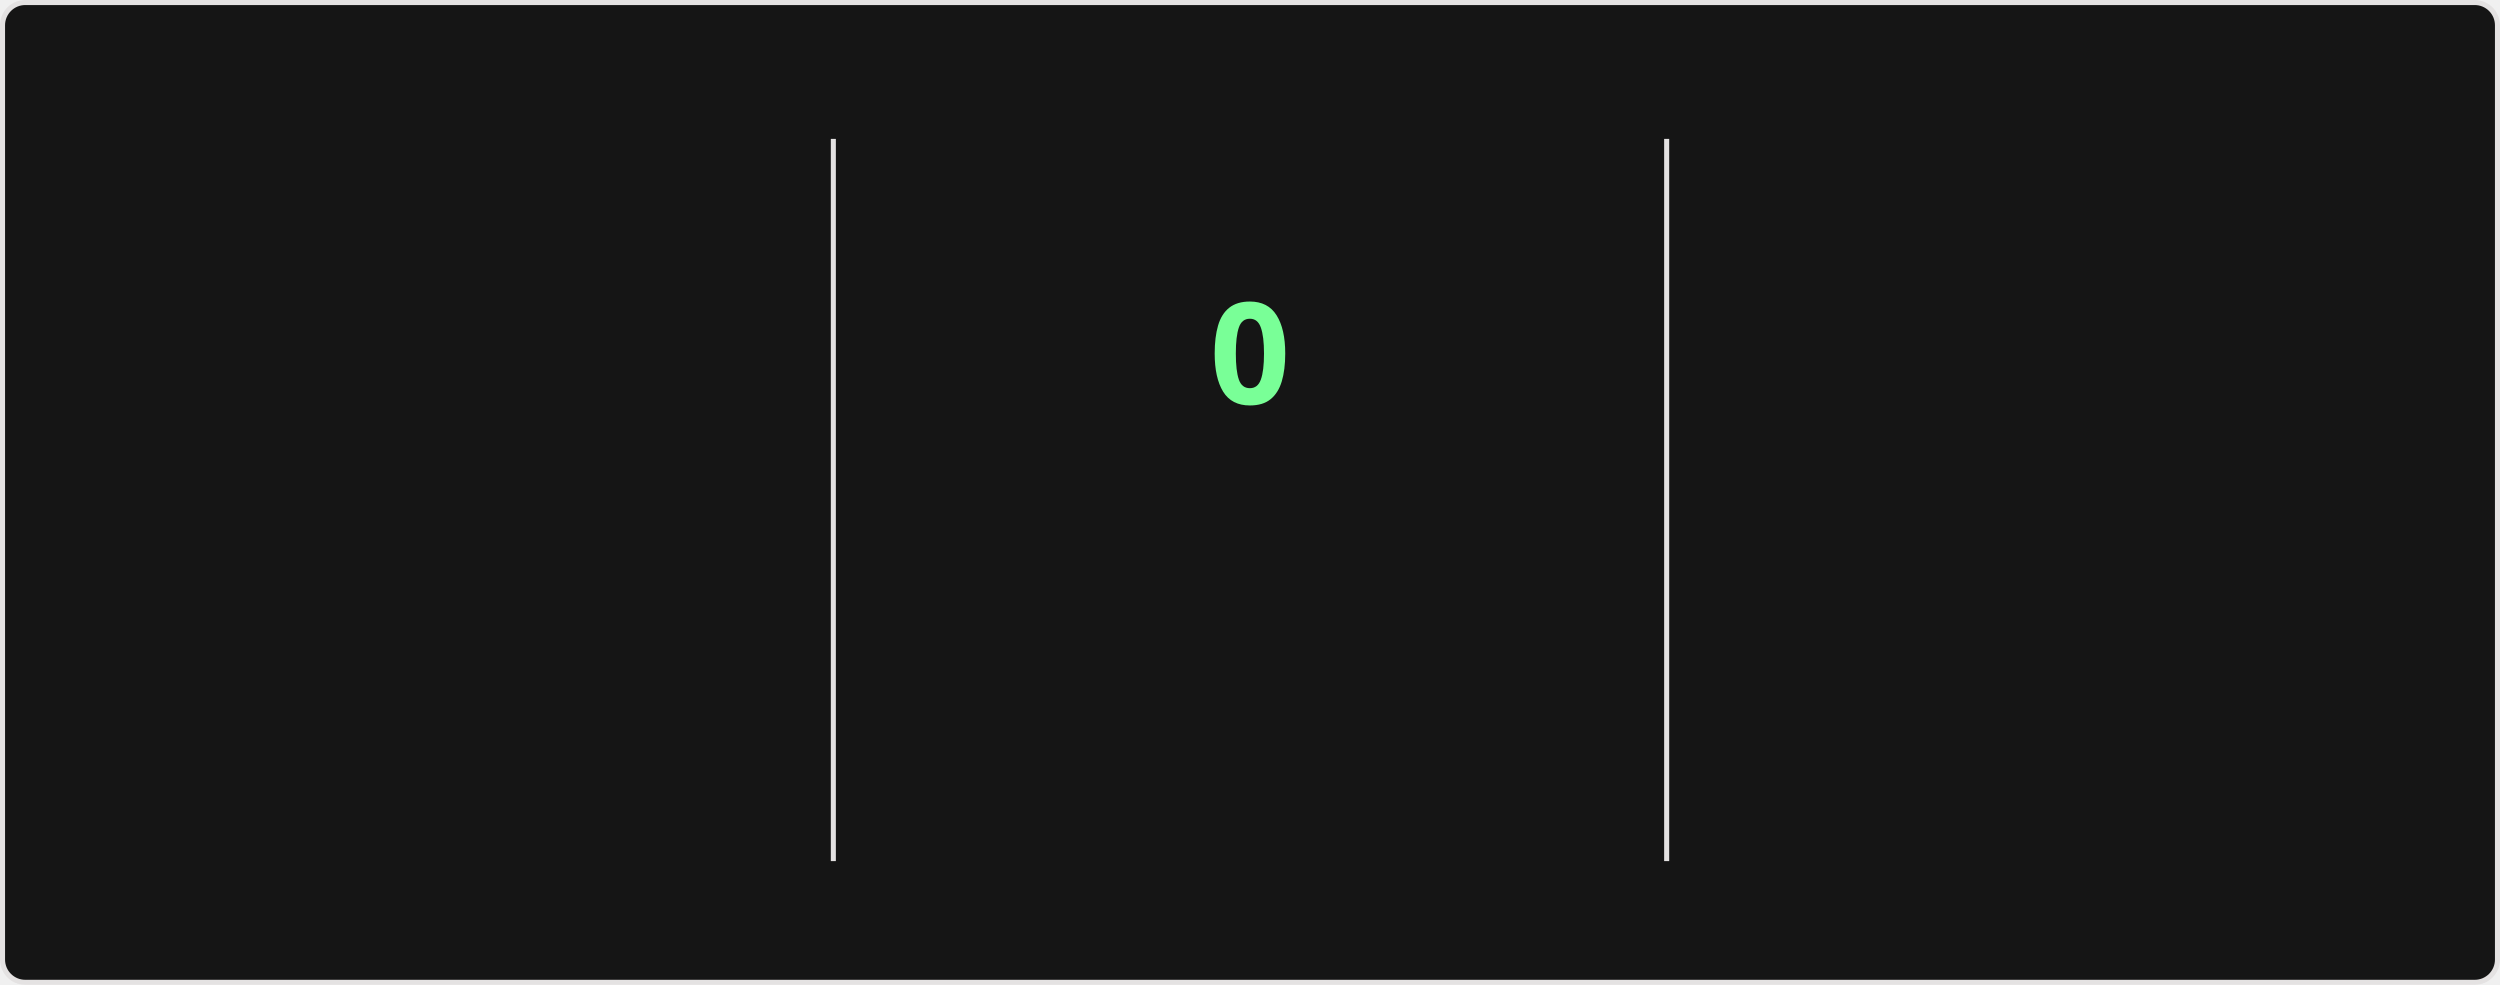
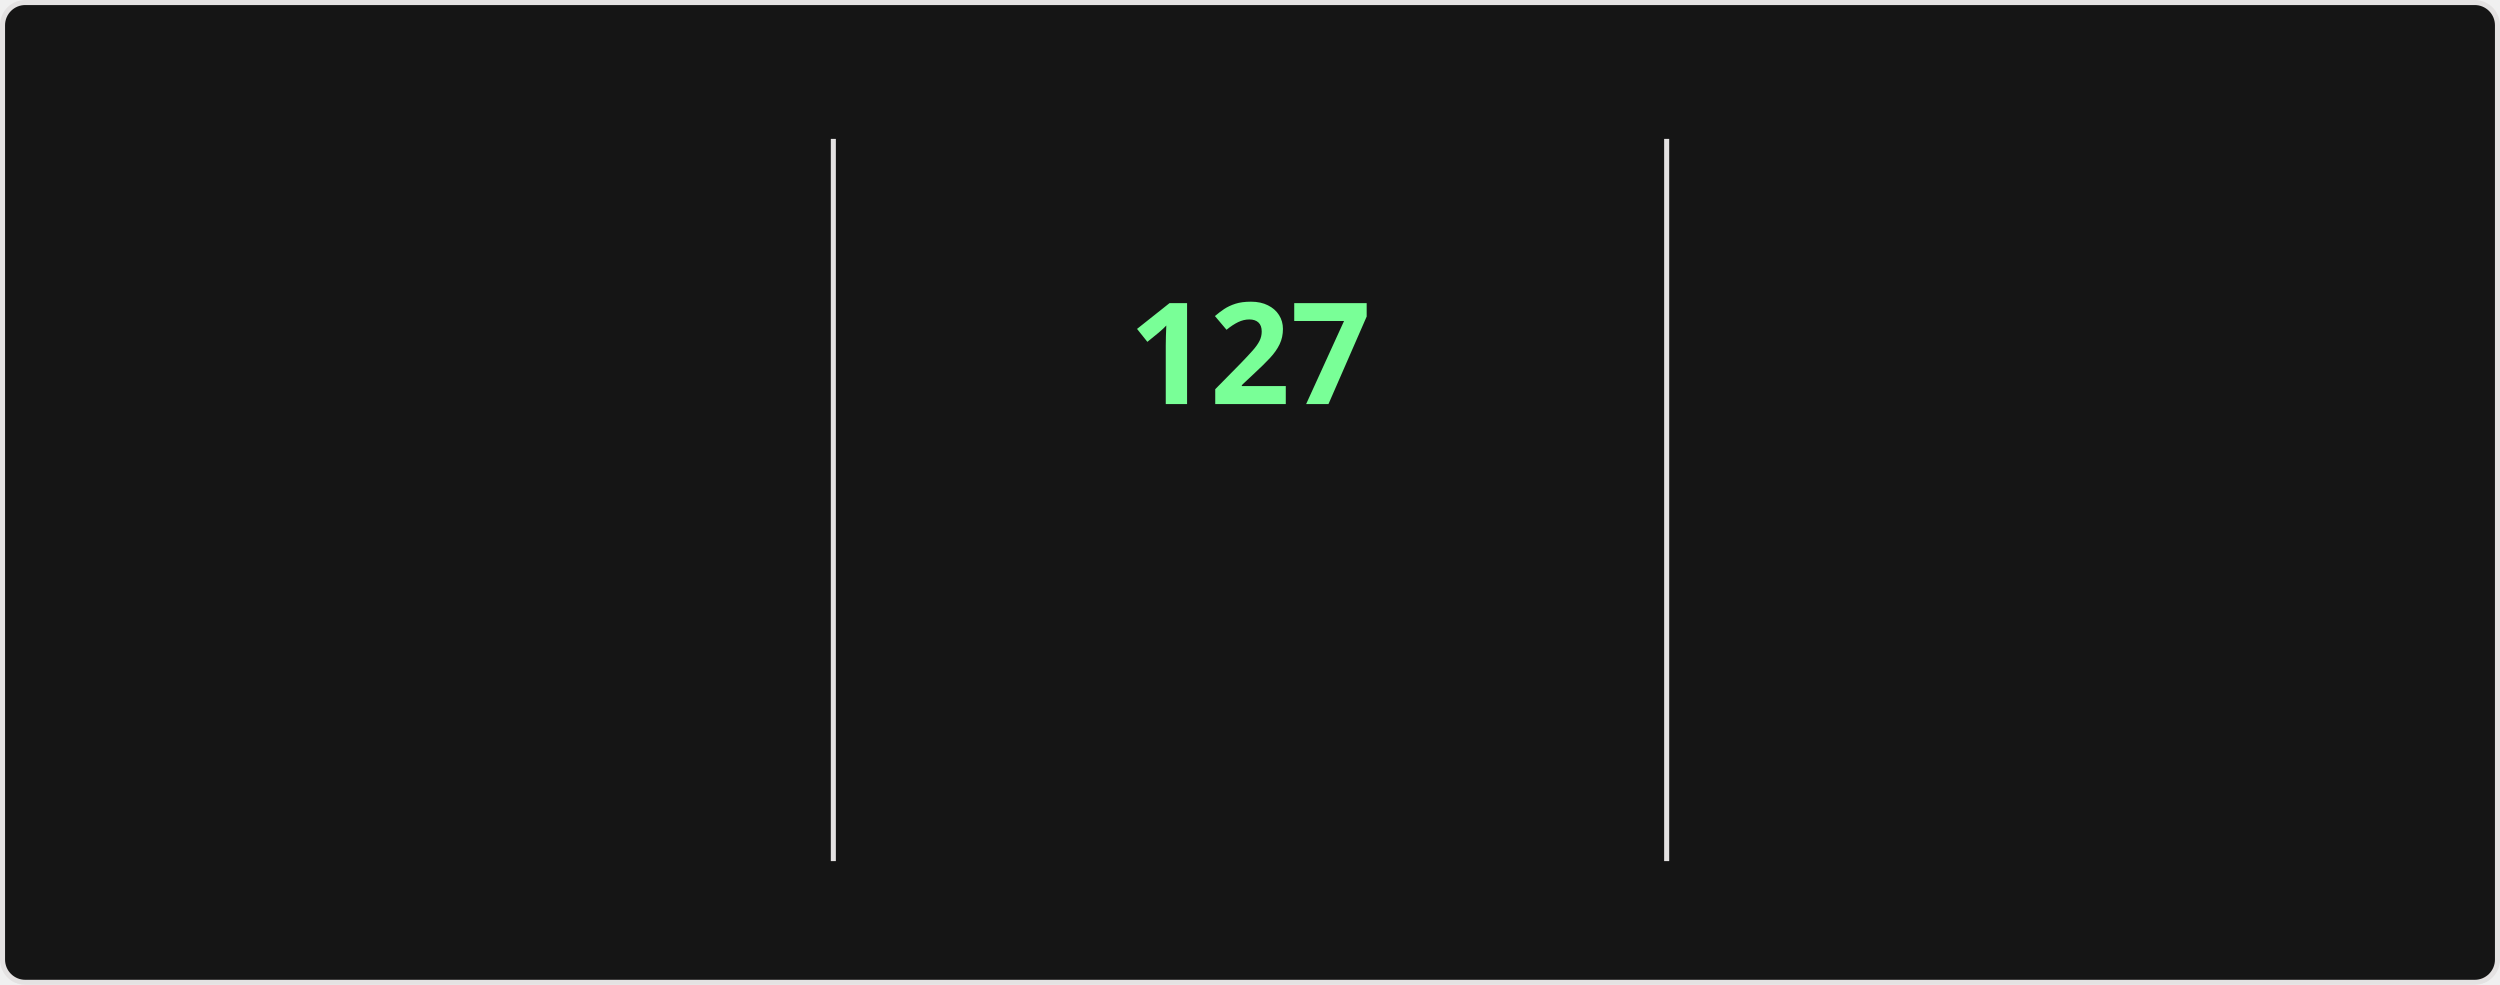
<svg xmlns="http://www.w3.org/2000/svg" style="isolation: isolate" viewBox="0 0 495 195" width="495px" height="195px" direction="ltr">
  <style>
    @keyframes currstreak {
      0% { font-size: 3px; opacity: 0.2; }
      80% { font-size: 34px; opacity: 1; }
      100% { font-size: 28px; opacity: 1; }
    }
    @keyframes fadein {
      0% { opacity: 0; }
      100% { opacity: 1; }
    }
    .big-number {
      font-family: "Segoe UI", Ubuntu, sans-serif;
      font-weight: 700;
      font-size: 28px;
      fill: #fff;
    }
    .label {
      font-family: "Segoe UI", Ubuntu, sans-serif;
      font-weight: 400;
      font-size: 14px;
      fill: #fff;
    }
    .range-text {
      font-family: "Segoe UI", Ubuntu, sans-serif;
      font-weight: 400;
      font-size: 12px;
      fill: #9f9f9f;
    }
    .current-streak-num {
      font-family: "Segoe UI", Ubuntu, sans-serif;
      font-weight: 700;
      font-size: 28px;
      fill: #79ff97;
    }</style>
  <defs>
    <clipPath id="outer_rectangle">
      <rect width="495" height="195" rx="4.5" />
    </clipPath>
    <mask id="mask_out_ring_behind_fire">
      <rect width="495" height="195" fill="white" />
      <ellipse id="mask-ellipse" cx="247.5" cy="32" rx="13" ry="18" fill="black" />
    </mask>
  </defs>
  <g clip-path="url(#outer_rectangle)">
    <g style="isolation: isolate">
      <rect fill="#151515" rx="4.5" x="0.5" y="0.5" width="494" height="194" stroke="#e4e2e2" />
    </g>
    <g style="isolation: isolate">
      <line x1="165" y1="28" x2="165" y2="170" vector-effect="non-scaling-stroke" stroke-width="1" stroke="#e4e2e2" stroke-linejoin="miter" stroke-linecap="square" stroke-miterlimit="3" />
      <line x1="330" y1="28" x2="330" y2="170" vector-effect="non-scaling-stroke" stroke-width="1" stroke="#e4e2e2" stroke-linejoin="miter" stroke-linecap="square" stroke-miterlimit="3" />
    </g>
    <g style="isolation: isolate">
      <g transform="translate(82.5, 48)">
        <text x="0" y="32" stroke-width="0" text-anchor="middle" class="big-number" style="opacity: 0; animation: fadein 0.5s linear forwards 0.6s">
            7.3K
          </text>
      </g>
      <g transform="translate(82.5, 84)">
        <text x="0" y="32" stroke-width="0" text-anchor="middle" class="label" style="opacity: 0; animation: fadein 0.5s linear forwards 0.7s">
            Total Contributions
          </text>
      </g>
      <g transform="translate(82.5, 114)">
        <text x="0" y="32" stroke-width="0" text-anchor="middle" class="range-text" style="opacity: 0; animation: fadein 0.5s linear forwards 0.8s">
            Nov 16 - Present
          </text>
      </g>
    </g>
    <g style="isolation: isolate">
      <g mask="url(#mask_out_ring_behind_fire)">
        <circle cx="247.5" cy="71" r="40" fill="none" stroke="#fff" stroke-width="5" style="opacity: 0; animation: fadein 0.5s linear forwards 0.4s" />
      </g>
      <g transform="translate(247.5, 19.5)" stroke-opacity="0" style="opacity: 0; animation: fadein 0.5s linear forwards 0.6s">
        <path d="M -12 -0.5 L 15 -0.5 L 15 23.5 L -12 23.5 L -12 -0.5 Z" fill="none" />
        <path d="M 1.5 0.67 C 1.5 0.67 2.24 3.32 2.24 5.47 C 2.24 7.53 0.89 9.2 -1.17 9.2 C -3.23 9.2 -4.79 7.53 -4.79 5.47 L -4.76 5.11 C -6.78 7.51 -8 10.62 -8 13.99 C -8 18.41 -4.42 22 0 22 C 4.42 22 8 18.41 8 13.99 C 8 8.6 5.41 3.79 1.5 0.67 Z M -0.29 19 C -2.07 19 -3.51 17.6 -3.51 15.86 C -3.51 14.24 -2.46 13.1 -0.7 12.74 C 1.07 12.38 2.9 11.53 3.92 10.16 C 4.31 11.45 4.51 12.81 4.51 14.2 C 4.51 16.85 2.36 19 -0.29 19 Z" fill="#fff" stroke-opacity="0" />
      </g>
      <g transform="translate(247.5, 48)">
        <text x="0" y="32" stroke-width="0" text-anchor="middle" class="current-streak-num" style="animation: currstreak 0.6s linear forwards">
-             0
+             127
          </text>
      </g>
      <g transform="translate(247.5, 108)">
        <text x="0" y="32" stroke-width="0" text-anchor="middle" class="label" style="opacity: 0; animation: fadein 0.5s linear forwards 0.9s">
            Current Streak
          </text>
      </g>
      <g transform="translate(247.5, 145)">
        <text x="0" y="21" stroke-width="0" text-anchor="middle" class="range-text" style="opacity: 0; animation: fadein 0.5s linear forwards 0.9s">
-             0 days
+             Jul 12 - Nov 15
          </text>
      </g>
    </g>
    <g style="isolation: isolate">
      <g transform="translate(412.5, 48)">
        <text x="0" y="32" stroke-width="0" text-anchor="middle" class="big-number" style="opacity: 0; animation: fadein 0.5s linear forwards 1.2s">
-             126
+             127
          </text>
      </g>
      <g transform="translate(412.5, 84)">
        <text x="0" y="32" stroke-width="0" text-anchor="middle" class="label" style="opacity: 0; animation: fadein 0.5s linear forwards 1.3s">
            Longest Streak
          </text>
      </g>
      <g transform="translate(412.5, 114)">
        <text x="0" y="32" stroke-width="0" text-anchor="middle" class="range-text" style="opacity: 0; animation: fadein 0.5s linear forwards 1.4s">
-             Jul 12 - Nov 14
+             Jul 12 - Nov 15
          </text>
      </g>
    </g>
  </g>
</svg>
